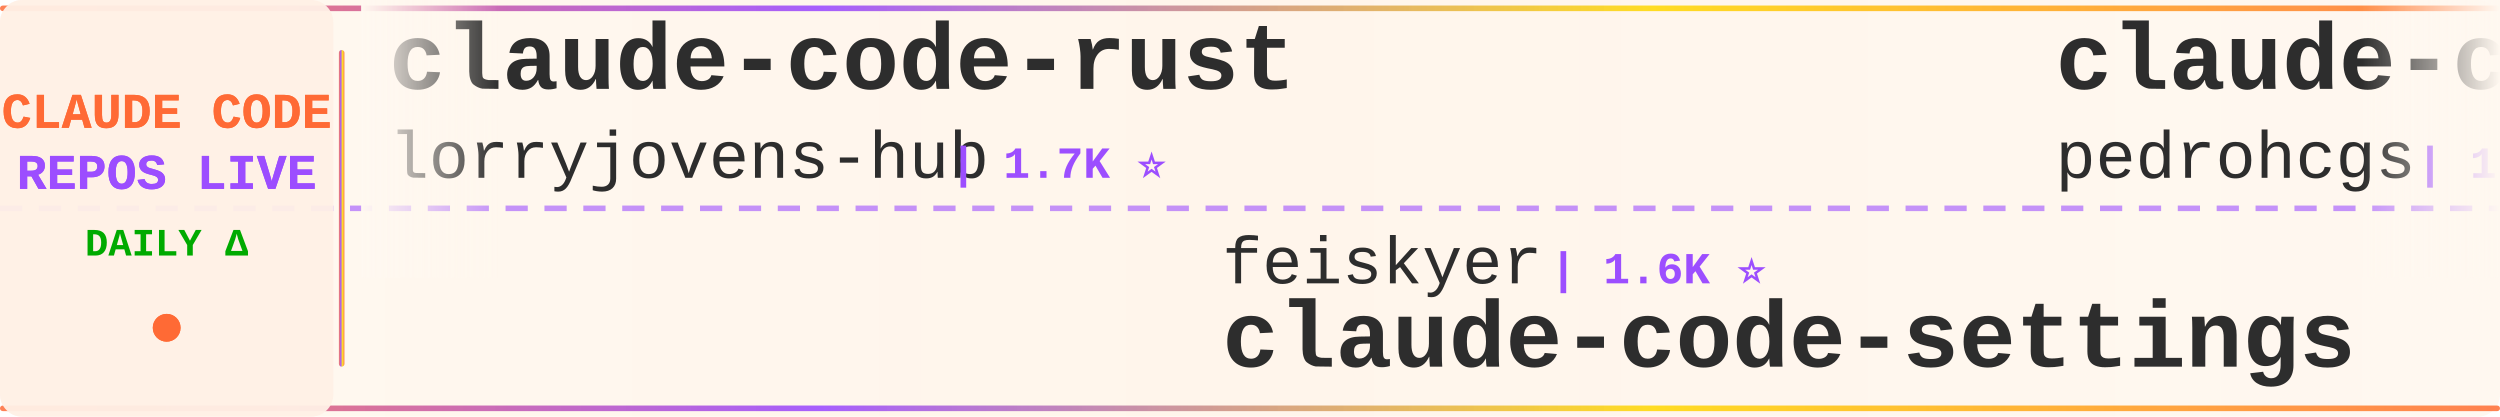
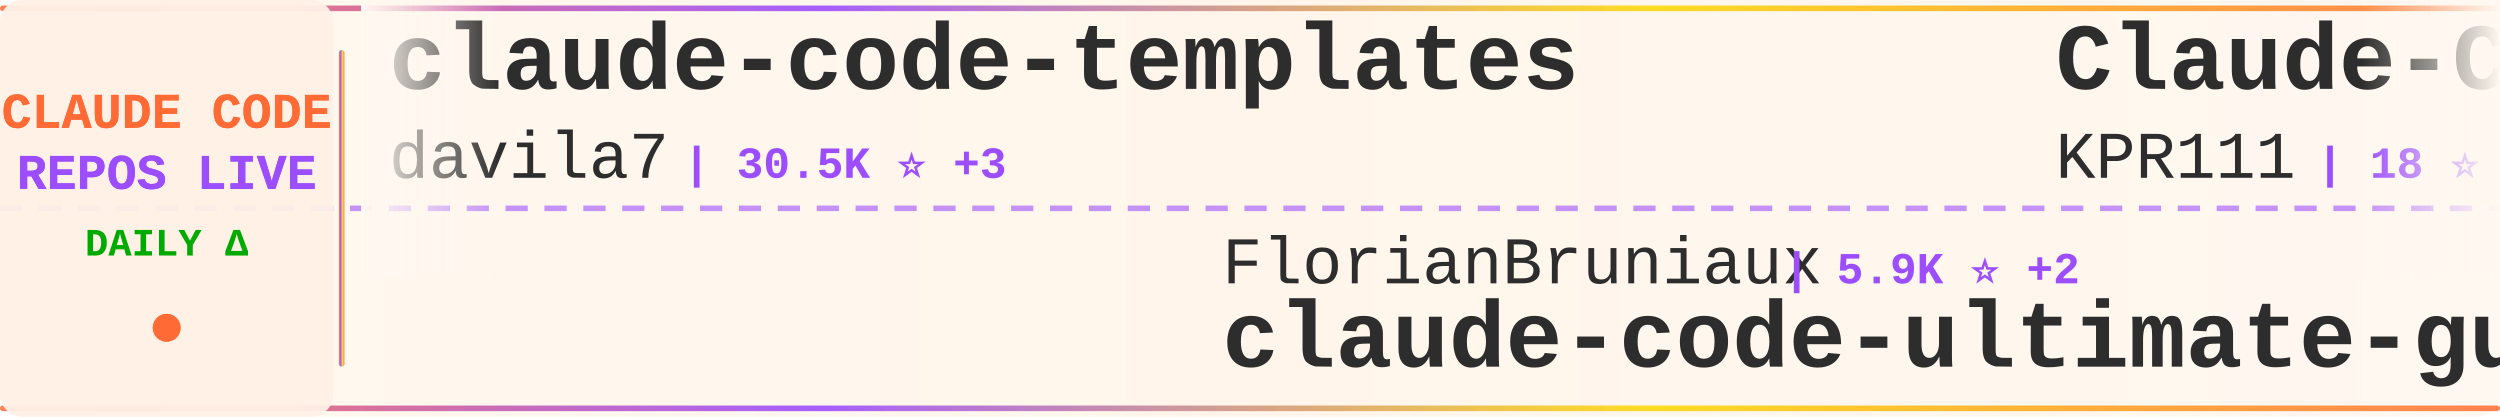
<svg xmlns="http://www.w3.org/2000/svg" width="900" height="150">
  <defs>
    <linearGradient id="tickerBg" x1="0%" y1="0%" x2="100%" y2="0%">
      <stop offset="0%" style="stop-color:#fff8f0;stop-opacity:0.98" />
      <stop offset="50%" style="stop-color:#fff5eb;stop-opacity:1" />
      <stop offset="100%" style="stop-color:#fff8f0;stop-opacity:0.98" />
    </linearGradient>
    <linearGradient id="borderGrad" x1="0%" y1="0%" x2="100%" y2="0%">
      <stop offset="0%" style="stop-color:#FF6B35;stop-opacity:0.85">
        <animate attributeName="stop-opacity" values="0.85;1;0.85" dur="2s" repeatCount="indefinite" />
      </stop>
      <stop offset="33%" style="stop-color:#9C4EFF;stop-opacity:0.9">
        <animate attributeName="stop-opacity" values="0.9;1;0.9" dur="2.2s" repeatCount="indefinite" />
      </stop>
      <stop offset="66%" style="stop-color:#FFD700;stop-opacity:0.85">
        <animate attributeName="stop-opacity" values="0.85;1;0.85" dur="1.8s" repeatCount="indefinite" />
      </stop>
      <stop offset="100%" style="stop-color:#FF6B35;stop-opacity:0.85">
        <animate attributeName="stop-opacity" values="0.85;1;0.85" dur="2s" repeatCount="indefinite" />
      </stop>
    </linearGradient>
    <filter id="textGlow">
      <feGaussianBlur stdDeviation="0.15" result="coloredBlur" />
      <feMerge>
        <feMergeNode in="coloredBlur" />
        <feMergeNode in="SourceGraphic" />
      </feMerge>
    </filter>
    <filter id="metricGlow">
      <feGaussianBlur stdDeviation="0.2" result="coloredBlur" />
      <feMerge>
        <feMergeNode in="coloredBlur" />
        <feMergeNode in="SourceGraphic" />
      </feMerge>
    </filter>
    <linearGradient id="leftFade" x1="0%" y1="0%" x2="100%" y2="0%">
      <stop offset="0%" style="stop-color:#fff8f0;stop-opacity:1" />
      <stop offset="100%" style="stop-color:#fff8f0;stop-opacity:0" />
    </linearGradient>
    <linearGradient id="rightFade" x1="0%" y1="0%" x2="100%" y2="0%">
      <stop offset="0%" style="stop-color:#fff8f0;stop-opacity:0" />
      <stop offset="100%" style="stop-color:#fff8f0;stop-opacity:1" />
    </linearGradient>
  </defs>
  <rect width="900" height="150" fill="url(#tickerBg)" rx="8" />
  <rect x="0" y="2" width="900" height="2" fill="url(#borderGrad)" rx="1" />
  <rect x="0" y="146" width="900" height="2" fill="url(#borderGrad)" rx="1" />
  <line x1="0" y1="75" x2="900" y2="75" stroke="#9C4EFF" stroke-width="2" stroke-dasharray="8 6" opacity="0.6" />
  <rect x="0" y="0" width="120" height="150" fill="#fff0e6" opacity="0.95" rx="8" />
  <text x="60" y="46" font-family="'Courier New', monospace" font-size="18" font-weight="bold" fill="#FF6B35" text-anchor="middle" filter="url(#textGlow)">
    CLAUDE CODE
  </text>
  <text x="60" y="68" font-family="'Courier New', monospace" font-size="18" font-weight="bold" fill="#9C4EFF" text-anchor="middle" filter="url(#textGlow)">
    REPOS LIVE
  </text>
  <text x="60" y="92" font-family="'Courier New', monospace" font-size="14" font-weight="bold" fill="#00aa00" text-anchor="middle">
    DAILY Δ
  </text>
  <circle cx="60" cy="118" r="5" fill="#FF6B35" filter="url(#metricGlow)">
    <animate attributeName="r" values="4;6;4" dur="1.5s" repeatCount="indefinite" />
    <animate attributeName="opacity" values="0.6;1;0.6" dur="1.5s" repeatCount="indefinite" />
  </circle>
  <rect x="122" y="18" width="2" height="114" fill="url(#borderGrad)" rx="1" />
  <clipPath id="tickerClip">
    <rect x="130" y="0" width="770" height="150" />
  </clipPath>
  <g clip-path="url(#tickerClip)">
    <g id="tickerItems">
      <animateTransform attributeName="transform" attributeType="XML" type="translate" from="0 0" to="-3000 0" dur="54s" repeatCount="indefinite" />
      <g transform="translate(0, 0)">
-         <text x="140" y="32" font-family="'Courier New', monospace" font-size="34" font-weight="bold" fill="#2d2d2d">claude-code-rust</text>
-         <text x="140" y="64" font-family="'Courier New', monospace" font-size="24" font-weight="normal" fill="#2d2d2d" opacity="1.0">lorryjovens-hub</text>
-         <text x="342" y="64" font-family="'Courier New', monospace" font-size="16" font-weight="bold" fill="#9C4EFF"> | 1.7K ⭐</text>
+         <text x="140" y="32" font-family="'Courier New', monospace" font-size="34" font-weight="bold" fill="#2d2d2d">claude-code-templates</text>
+         <text x="140" y="64" font-family="'Courier New', monospace" font-size="24" font-weight="normal" fill="#2d2d2d" opacity="1.0">davila7</text>
+         <text x="246" y="64" font-family="'Courier New', monospace" font-size="16" font-weight="bold" fill="#9C4EFF"> | 30.5K ⭐ +3</text>
      </g>
      <g transform="translate(300, 0)">
-         <text x="140" y="102" font-family="'Courier New', monospace" font-size="24" font-weight="normal" fill="#2d2d2d" opacity="1.0">feiskyer</text>
-         <text x="258" y="102" font-family="'Courier New', monospace" font-size="16" font-weight="bold" fill="#9C4EFF"> | 1.6K ⭐</text>
-         <text x="140" y="132" font-family="'Courier New', monospace" font-size="34" font-weight="bold" fill="#2d2d2d">claude-code-settings</text>
+         <text x="140" y="102" font-family="'Courier New', monospace" font-size="24" font-weight="normal" fill="#2d2d2d" opacity="1.0">FlorianBruniaux</text>
+         <text x="342" y="102" font-family="'Courier New', monospace" font-size="16" font-weight="bold" fill="#9C4EFF"> | 5.9K ⭐ +2</text>
+         <text x="140" y="132" font-family="'Courier New', monospace" font-size="34" font-weight="bold" fill="#2d2d2d">claude-code-ultimate-gui...</text>
      </g>
      <g transform="translate(600, 0)">
-         <text x="140" y="32" font-family="'Courier New', monospace" font-size="34" font-weight="bold" fill="#2d2d2d">claude-code-my-workflow</text>
-         <text x="140" y="64" font-family="'Courier New', monospace" font-size="24" font-weight="normal" fill="#2d2d2d" opacity="1.0">pedrohcgs</text>
-         <text x="270" y="64" font-family="'Courier New', monospace" font-size="16" font-weight="bold" fill="#9C4EFF"> | 1.6K ⭐</text>
+         <text x="140" y="32" font-family="'Courier New', monospace" font-size="34" font-weight="bold" fill="#2d2d2d">Claude-Code</text>
+         <text x="140" y="64" font-family="'Courier New', monospace" font-size="24" font-weight="normal" fill="#2d2d2d" opacity="1.0">KPR111</text>
+         <text x="234" y="64" font-family="'Courier New', monospace" font-size="16" font-weight="bold" fill="#9C4EFF"> | 18 ⭐</text>
      </g>
      <g transform="translate(900, 0)">
-         <text x="140" y="102" font-family="'Courier New', monospace" font-size="24" font-weight="normal" fill="#2d2d2d" opacity="1.0">liuup</text>
-         <text x="222" y="102" font-family="'Courier New', monospace" font-size="16" font-weight="bold" fill="#9C4EFF"> | 3.9K ⭐</text>
-         <text x="140" y="132" font-family="'Courier New', monospace" font-size="34" font-weight="bold" fill="#2d2d2d">claude-code-analysis</text>
+         <text x="140" y="102" font-family="'Courier New', monospace" font-size="24" font-weight="normal" fill="#2d2d2d" opacity="1.0">ChrisWiles</text>
+         <text x="282" y="102" font-family="'Courier New', monospace" font-size="16" font-weight="bold" fill="#9C4EFF"> | 6.1K ⭐</text>
+         <text x="140" y="132" font-family="'Courier New', monospace" font-size="34" font-weight="bold" fill="#2d2d2d">claude-code-showcase</text>
      </g>
      <g transform="translate(1200, 0)">
-         <text x="140" y="32" font-family="'Courier New', monospace" font-size="34" font-weight="bold" fill="#2d2d2d">pi-vs-claude-code</text>
-         <text x="140" y="64" font-family="'Courier New', monospace" font-size="24" font-weight="normal" fill="#2d2d2d" opacity="1.0">disler</text>
-         <text x="234" y="64" font-family="'Courier New', monospace" font-size="16" font-weight="bold" fill="#9C4EFF"> | 1.7K ⭐</text>
+         <text x="140" y="32" font-family="'Courier New', monospace" font-size="34" font-weight="bold" fill="#2d2d2d">ralph-claude-code</text>
+         <text x="140" y="64" font-family="'Courier New', monospace" font-size="24" font-weight="normal" fill="#2d2d2d" opacity="1.0">frankbria</text>
+         <text x="270" y="64" font-family="'Courier New', monospace" font-size="16" font-weight="bold" fill="#9C4EFF"> | 9.6K ⭐</text>
      </g>
      <g transform="translate(1500, 0)">
-         <text x="140" y="102" font-family="'Courier New', monospace" font-size="24" font-weight="normal" fill="#2d2d2d" opacity="1.0">oboard</text>
-         <text x="234" y="102" font-family="'Courier New', monospace" font-size="16" font-weight="bold" fill="#9C4EFF"> | 3.3K ⭐</text>
-         <text x="140" y="132" font-family="'Courier New', monospace" font-size="34" font-weight="bold" fill="#2d2d2d">claude-code-rev</text>
+         <text x="140" y="102" font-family="'Courier New', monospace" font-size="24" font-weight="normal" fill="#2d2d2d" opacity="1.0">ding113</text>
+         <text x="246" y="102" font-family="'Courier New', monospace" font-size="16" font-weight="bold" fill="#9C4EFF"> | 3.4K ⭐ +1</text>
+         <text x="140" y="132" font-family="'Courier New', monospace" font-size="34" font-weight="bold" fill="#2d2d2d">claude-code-hub</text>
      </g>
      <g transform="translate(1800, 0)">
-         <text x="140" y="32" font-family="'Courier New', monospace" font-size="34" font-weight="bold" fill="#2d2d2d">claude-code-source</text>
-         <text x="140" y="64" font-family="'Courier New', monospace" font-size="24" font-weight="normal" fill="#2d2d2d" opacity="1.0">hangsman</text>
-         <text x="258" y="64" font-family="'Courier New', monospace" font-size="16" font-weight="bold" fill="#9C4EFF"> | 792 ⭐</text>
+         <text x="140" y="32" font-family="'Courier New', monospace" font-size="34" font-weight="bold" fill="#2d2d2d">everything-claude-code-z...</text>
+         <text x="140" y="64" font-family="'Courier New', monospace" font-size="24" font-weight="normal" fill="#2d2d2d" opacity="1.0">xu-xiang</text>
+         <text x="258" y="64" font-family="'Courier New', monospace" font-size="16" font-weight="bold" fill="#9C4EFF"> | 1.9K ⭐</text>
      </g>
      <g transform="translate(2100, 0)">
-         <text x="140" y="102" font-family="'Courier New', monospace" font-size="24" font-weight="normal" fill="#2d2d2d" opacity="1.0">anthropics</text>
-         <text x="282" y="102" font-family="'Courier New', monospace" font-size="16" font-weight="bold" fill="#9C4EFF"> | 6.2K ⭐ +2</text>
-         <text x="140" y="132" font-family="'Courier New', monospace" font-size="34" font-weight="bold" fill="#2d2d2d">claude-code-security-rev...</text>
+         <text x="140" y="102" font-family="'Courier New', monospace" font-size="24" font-weight="normal" fill="#2d2d2d" opacity="1.0">wanshuiyin</text>
+         <text x="282" y="102" font-family="'Courier New', monospace" font-size="16" font-weight="bold" fill="#9C4EFF"> | 15.7K ⭐ +4</text>
+         <text x="140" y="132" font-family="'Courier New', monospace" font-size="34" font-weight="bold" fill="#2d2d2d">Auto-claude-code-researc...</text>
      </g>
      <g transform="translate(2400, 0)">
-         <text x="140" y="32" font-family="'Courier New', monospace" font-size="34" font-weight="bold" fill="#2d2d2d">claude-coder</text>
-         <text x="140" y="64" font-family="'Courier New', monospace" font-size="24" font-weight="normal" fill="#2d2d2d" opacity="1.0">kodu-ai</text>
-         <text x="246" y="64" font-family="'Courier New', monospace" font-size="16" font-weight="bold" fill="#9C4EFF"> | 5.2K ⭐</text>
+         <text x="140" y="32" font-family="'Courier New', monospace" font-size="34" font-weight="bold" fill="#2d2d2d">claude-code-router</text>
+         <text x="140" y="64" font-family="'Courier New', monospace" font-size="24" font-weight="normal" fill="#2d2d2d" opacity="1.0">musistudio</text>
+         <text x="282" y="64" font-family="'Courier New', monospace" font-size="16" font-weight="bold" fill="#9C4EFF"> | 37.1K ⭐ +2</text>
      </g>
      <g transform="translate(2700, 0)">
-         <text x="140" y="102" font-family="'Courier New', monospace" font-size="24" font-weight="normal" fill="#2d2d2d" opacity="1.0">KPR111</text>
-         <text x="234" y="102" font-family="'Courier New', monospace" font-size="16" font-weight="bold" fill="#9C4EFF"> | 18 ⭐</text>
-         <text x="140" y="132" font-family="'Courier New', monospace" font-size="34" font-weight="bold" fill="#2d2d2d">Claude-Code</text>
+         <text x="140" y="102" font-family="'Courier New', monospace" font-size="24" font-weight="normal" fill="#2d2d2d" opacity="1.0">Donchitos</text>
+         <text x="270" y="102" font-family="'Courier New', monospace" font-size="16" font-weight="bold" fill="#9C4EFF"> | 24.8K ⭐ +5</text>
+         <text x="140" y="132" font-family="'Courier New', monospace" font-size="34" font-weight="bold" fill="#2d2d2d">Claude-Code-Game-Studios</text>
      </g>
      <g transform="translate(3000, 0)">
-         <text x="140" y="32" font-family="'Courier New', monospace" font-size="34" font-weight="bold" fill="#2d2d2d">claude-code-rust</text>
-         <text x="140" y="64" font-family="'Courier New', monospace" font-size="24" font-weight="normal" fill="#2d2d2d" opacity="1.0">lorryjovens-hub</text>
-         <text x="342" y="64" font-family="'Courier New', monospace" font-size="16" font-weight="bold" fill="#9C4EFF"> | 1.7K ⭐</text>
+         <text x="140" y="32" font-family="'Courier New', monospace" font-size="34" font-weight="bold" fill="#2d2d2d">claude-code-templates</text>
+         <text x="140" y="64" font-family="'Courier New', monospace" font-size="24" font-weight="normal" fill="#2d2d2d" opacity="1.0">davila7</text>
+         <text x="246" y="64" font-family="'Courier New', monospace" font-size="16" font-weight="bold" fill="#9C4EFF"> | 30.5K ⭐ +3</text>
      </g>
      <g transform="translate(3300, 0)">
-         <text x="140" y="102" font-family="'Courier New', monospace" font-size="24" font-weight="normal" fill="#2d2d2d" opacity="1.0">feiskyer</text>
-         <text x="258" y="102" font-family="'Courier New', monospace" font-size="16" font-weight="bold" fill="#9C4EFF"> | 1.6K ⭐</text>
-         <text x="140" y="132" font-family="'Courier New', monospace" font-size="34" font-weight="bold" fill="#2d2d2d">claude-code-settings</text>
+         <text x="140" y="102" font-family="'Courier New', monospace" font-size="24" font-weight="normal" fill="#2d2d2d" opacity="1.0">FlorianBruniaux</text>
+         <text x="342" y="102" font-family="'Courier New', monospace" font-size="16" font-weight="bold" fill="#9C4EFF"> | 5.9K ⭐ +2</text>
+         <text x="140" y="132" font-family="'Courier New', monospace" font-size="34" font-weight="bold" fill="#2d2d2d">claude-code-ultimate-gui...</text>
      </g>
      <g transform="translate(3600, 0)">
-         <text x="140" y="32" font-family="'Courier New', monospace" font-size="34" font-weight="bold" fill="#2d2d2d">claude-code-my-workflow</text>
-         <text x="140" y="64" font-family="'Courier New', monospace" font-size="24" font-weight="normal" fill="#2d2d2d" opacity="1.0">pedrohcgs</text>
-         <text x="270" y="64" font-family="'Courier New', monospace" font-size="16" font-weight="bold" fill="#9C4EFF"> | 1.6K ⭐</text>
+         <text x="140" y="32" font-family="'Courier New', monospace" font-size="34" font-weight="bold" fill="#2d2d2d">Claude-Code</text>
+         <text x="140" y="64" font-family="'Courier New', monospace" font-size="24" font-weight="normal" fill="#2d2d2d" opacity="1.0">KPR111</text>
+         <text x="234" y="64" font-family="'Courier New', monospace" font-size="16" font-weight="bold" fill="#9C4EFF"> | 18 ⭐</text>
      </g>
      <g transform="translate(3900, 0)">
-         <text x="140" y="102" font-family="'Courier New', monospace" font-size="24" font-weight="normal" fill="#2d2d2d" opacity="1.0">liuup</text>
-         <text x="222" y="102" font-family="'Courier New', monospace" font-size="16" font-weight="bold" fill="#9C4EFF"> | 3.9K ⭐</text>
-         <text x="140" y="132" font-family="'Courier New', monospace" font-size="34" font-weight="bold" fill="#2d2d2d">claude-code-analysis</text>
+         <text x="140" y="102" font-family="'Courier New', monospace" font-size="24" font-weight="normal" fill="#2d2d2d" opacity="1.0">ChrisWiles</text>
+         <text x="282" y="102" font-family="'Courier New', monospace" font-size="16" font-weight="bold" fill="#9C4EFF"> | 6.1K ⭐</text>
+         <text x="140" y="132" font-family="'Courier New', monospace" font-size="34" font-weight="bold" fill="#2d2d2d">claude-code-showcase</text>
      </g>
    </g>
  </g>
  <rect x="130" y="0" width="50" height="100" fill="url(#leftFade)" />
  <rect x="850" y="0" width="50" height="100" fill="url(#rightFade)" />
</svg>
